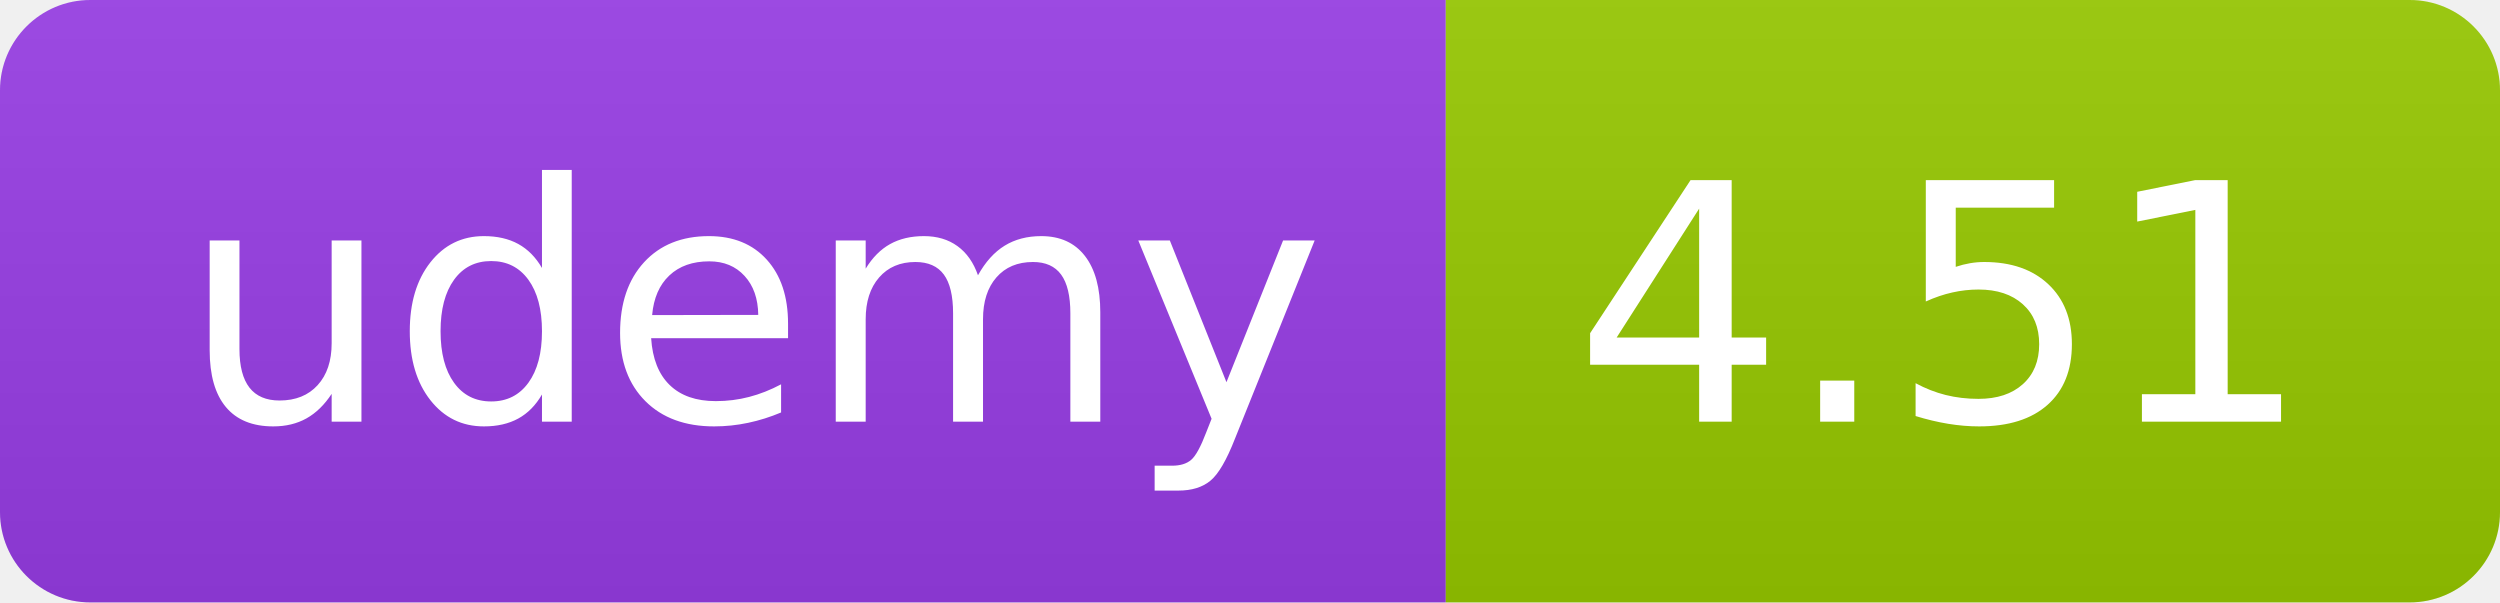
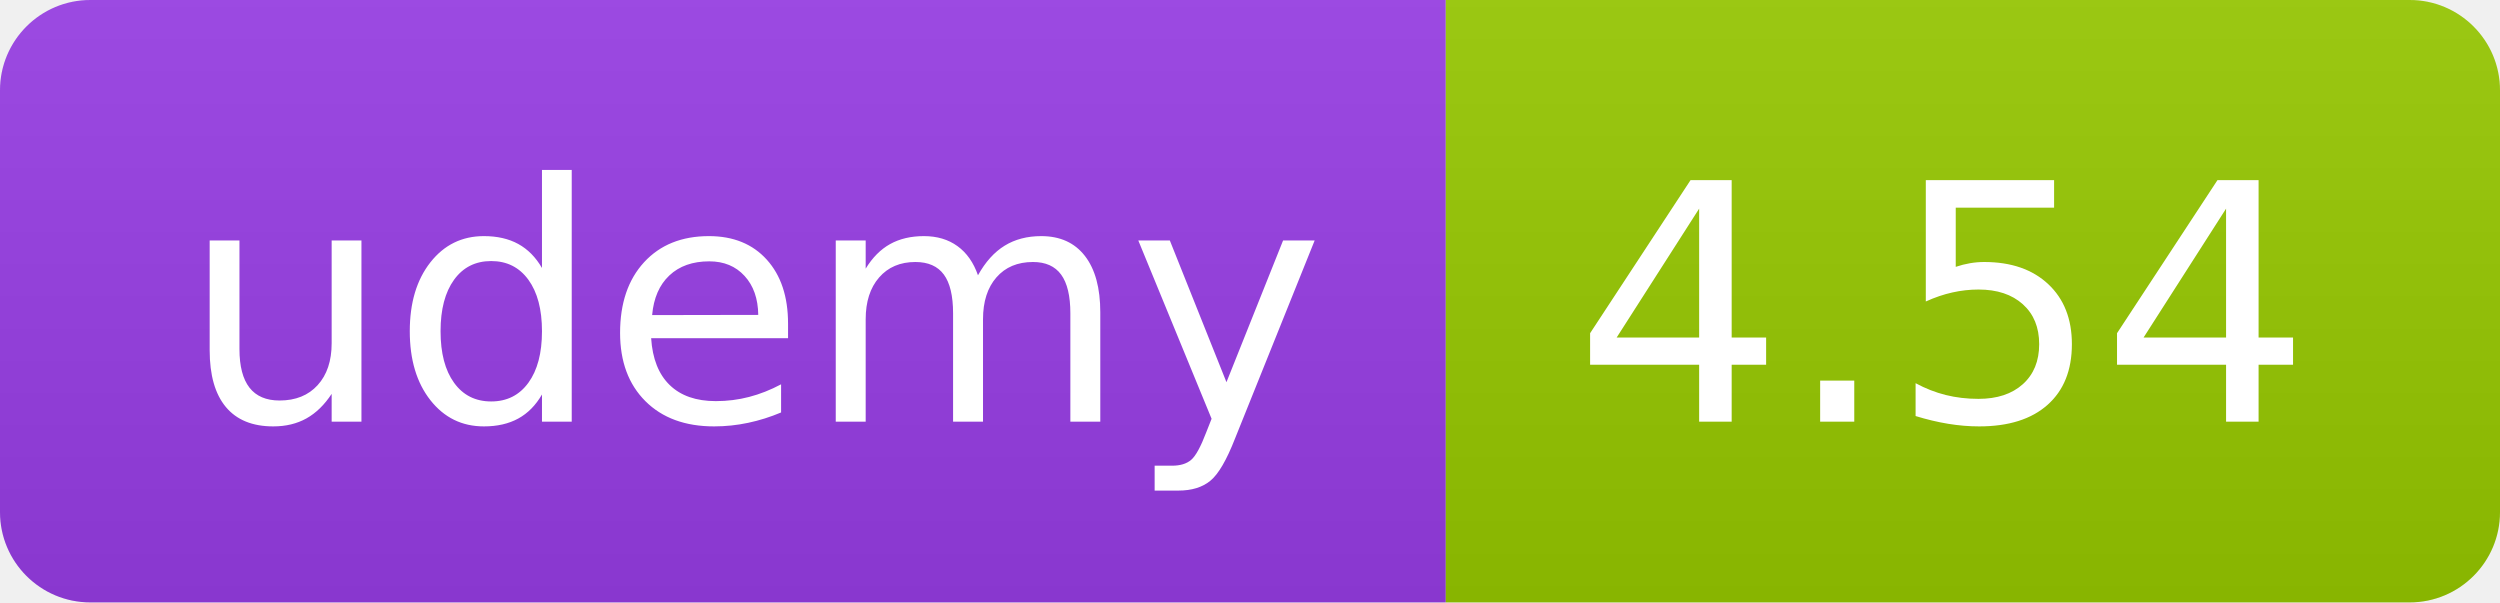
<svg xmlns="http://www.w3.org/2000/svg" width="83" height="20" role="img">
  <linearGradient id="s" x2="0" y2="100%">
    <stop offset="0" stop-color="#bbb" stop-opacity=".1" />
    <stop offset="1" stop-opacity=".1" />
  </linearGradient>
  <clipPath id="r">
    <rect width="83" height="20" rx="3" fill="#fff" />
  </clipPath>
  <g clip-path="url(#r)">
    <rect width="48" height="20" fill="#983DE7" />
    <rect x="48" width="35" height="20" fill="#97ca00" />
    <rect width="83" height="20" fill="url(#s)" />
  </g>
  <g fill="#fff" text-anchor="middle" font-family="Verdana,Geneva,DejaVu Sans,sans-serif" text-rendering="geometricPrecision" font-size="110">
    <text x="250" y="140" transform="scale(.1)" fill="#FFF" textLength="380">udemy</text>
-     <text x="645" y="140" transform="scale(.1)" fill="#fff" textLength="245">4.51</text>
+     <text x="645" y="140" transform="scale(.1)" fill="#fff" textLength="245">4.54</text>
  </g>
</svg>
